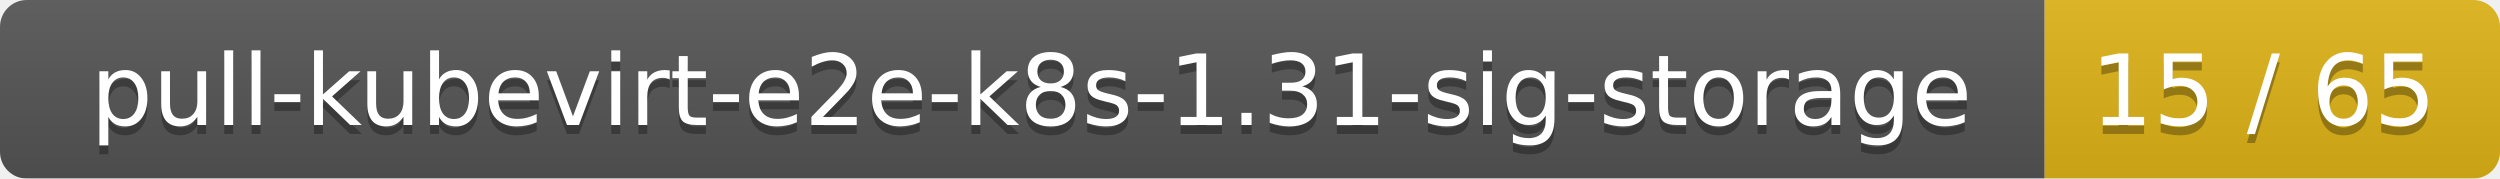
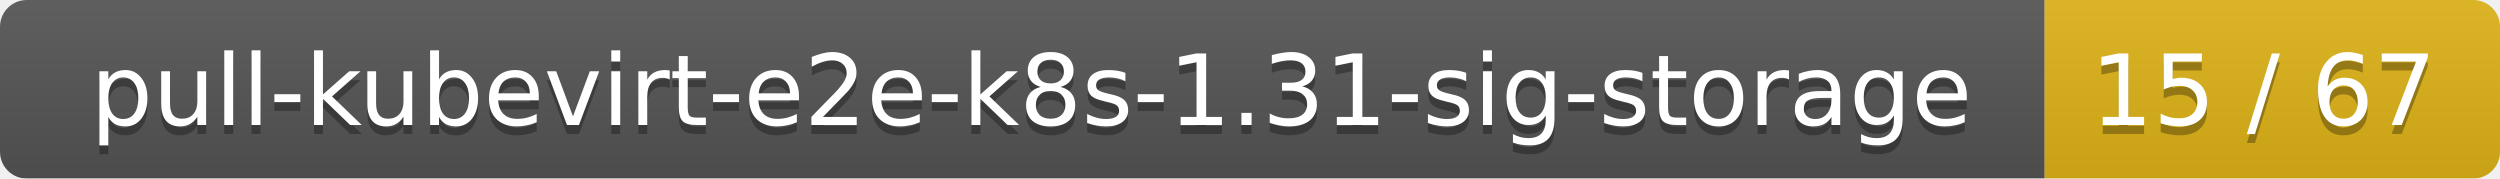
<svg xmlns="http://www.w3.org/2000/svg" width="280" height="20">
  <linearGradient id="smooth" x2="0" y2="100%">
    <stop offset="0" stop-color="#bbb" stop-opacity=".1" />
    <stop offset="1" stop-opacity=".1" />
  </linearGradient>
  <mask id="round">
    <rect width="280" height="20" rx="3" fill="#fff" />
  </mask>
  <g mask="url(#round)">
    <rect width="229" height="20" fill="#555" />
    <rect x="229" width="51" height="20" fill="#dfb317" />
    <rect width="280" height="20" fill="url(#smooth)" />
  </g>
  <g fill="#fff" text-anchor="middle" font-family="DejaVu Sans,Verdana,Geneva,sans-serif" font-size="11">
    <text x="115.5" y="15" fill="#010101" fill-opacity=".3">pull-kubevirt-e2e-k8s-1.31-sig-storage</text>
    <text x="115.5" y="14">pull-kubevirt-e2e-k8s-1.31-sig-storage</text>
-     <text x="253.5" y="15" fill="#010101" fill-opacity=".3">15 / 65</text>
-     <text x="253.5" y="14">15 / 65</text>
+     <text x="253.5" y="15" fill="#010101" fill-opacity=".3">15 / 67</text>
+     <text x="253.5" y="14">15 / 67</text>
  </g>
</svg>
